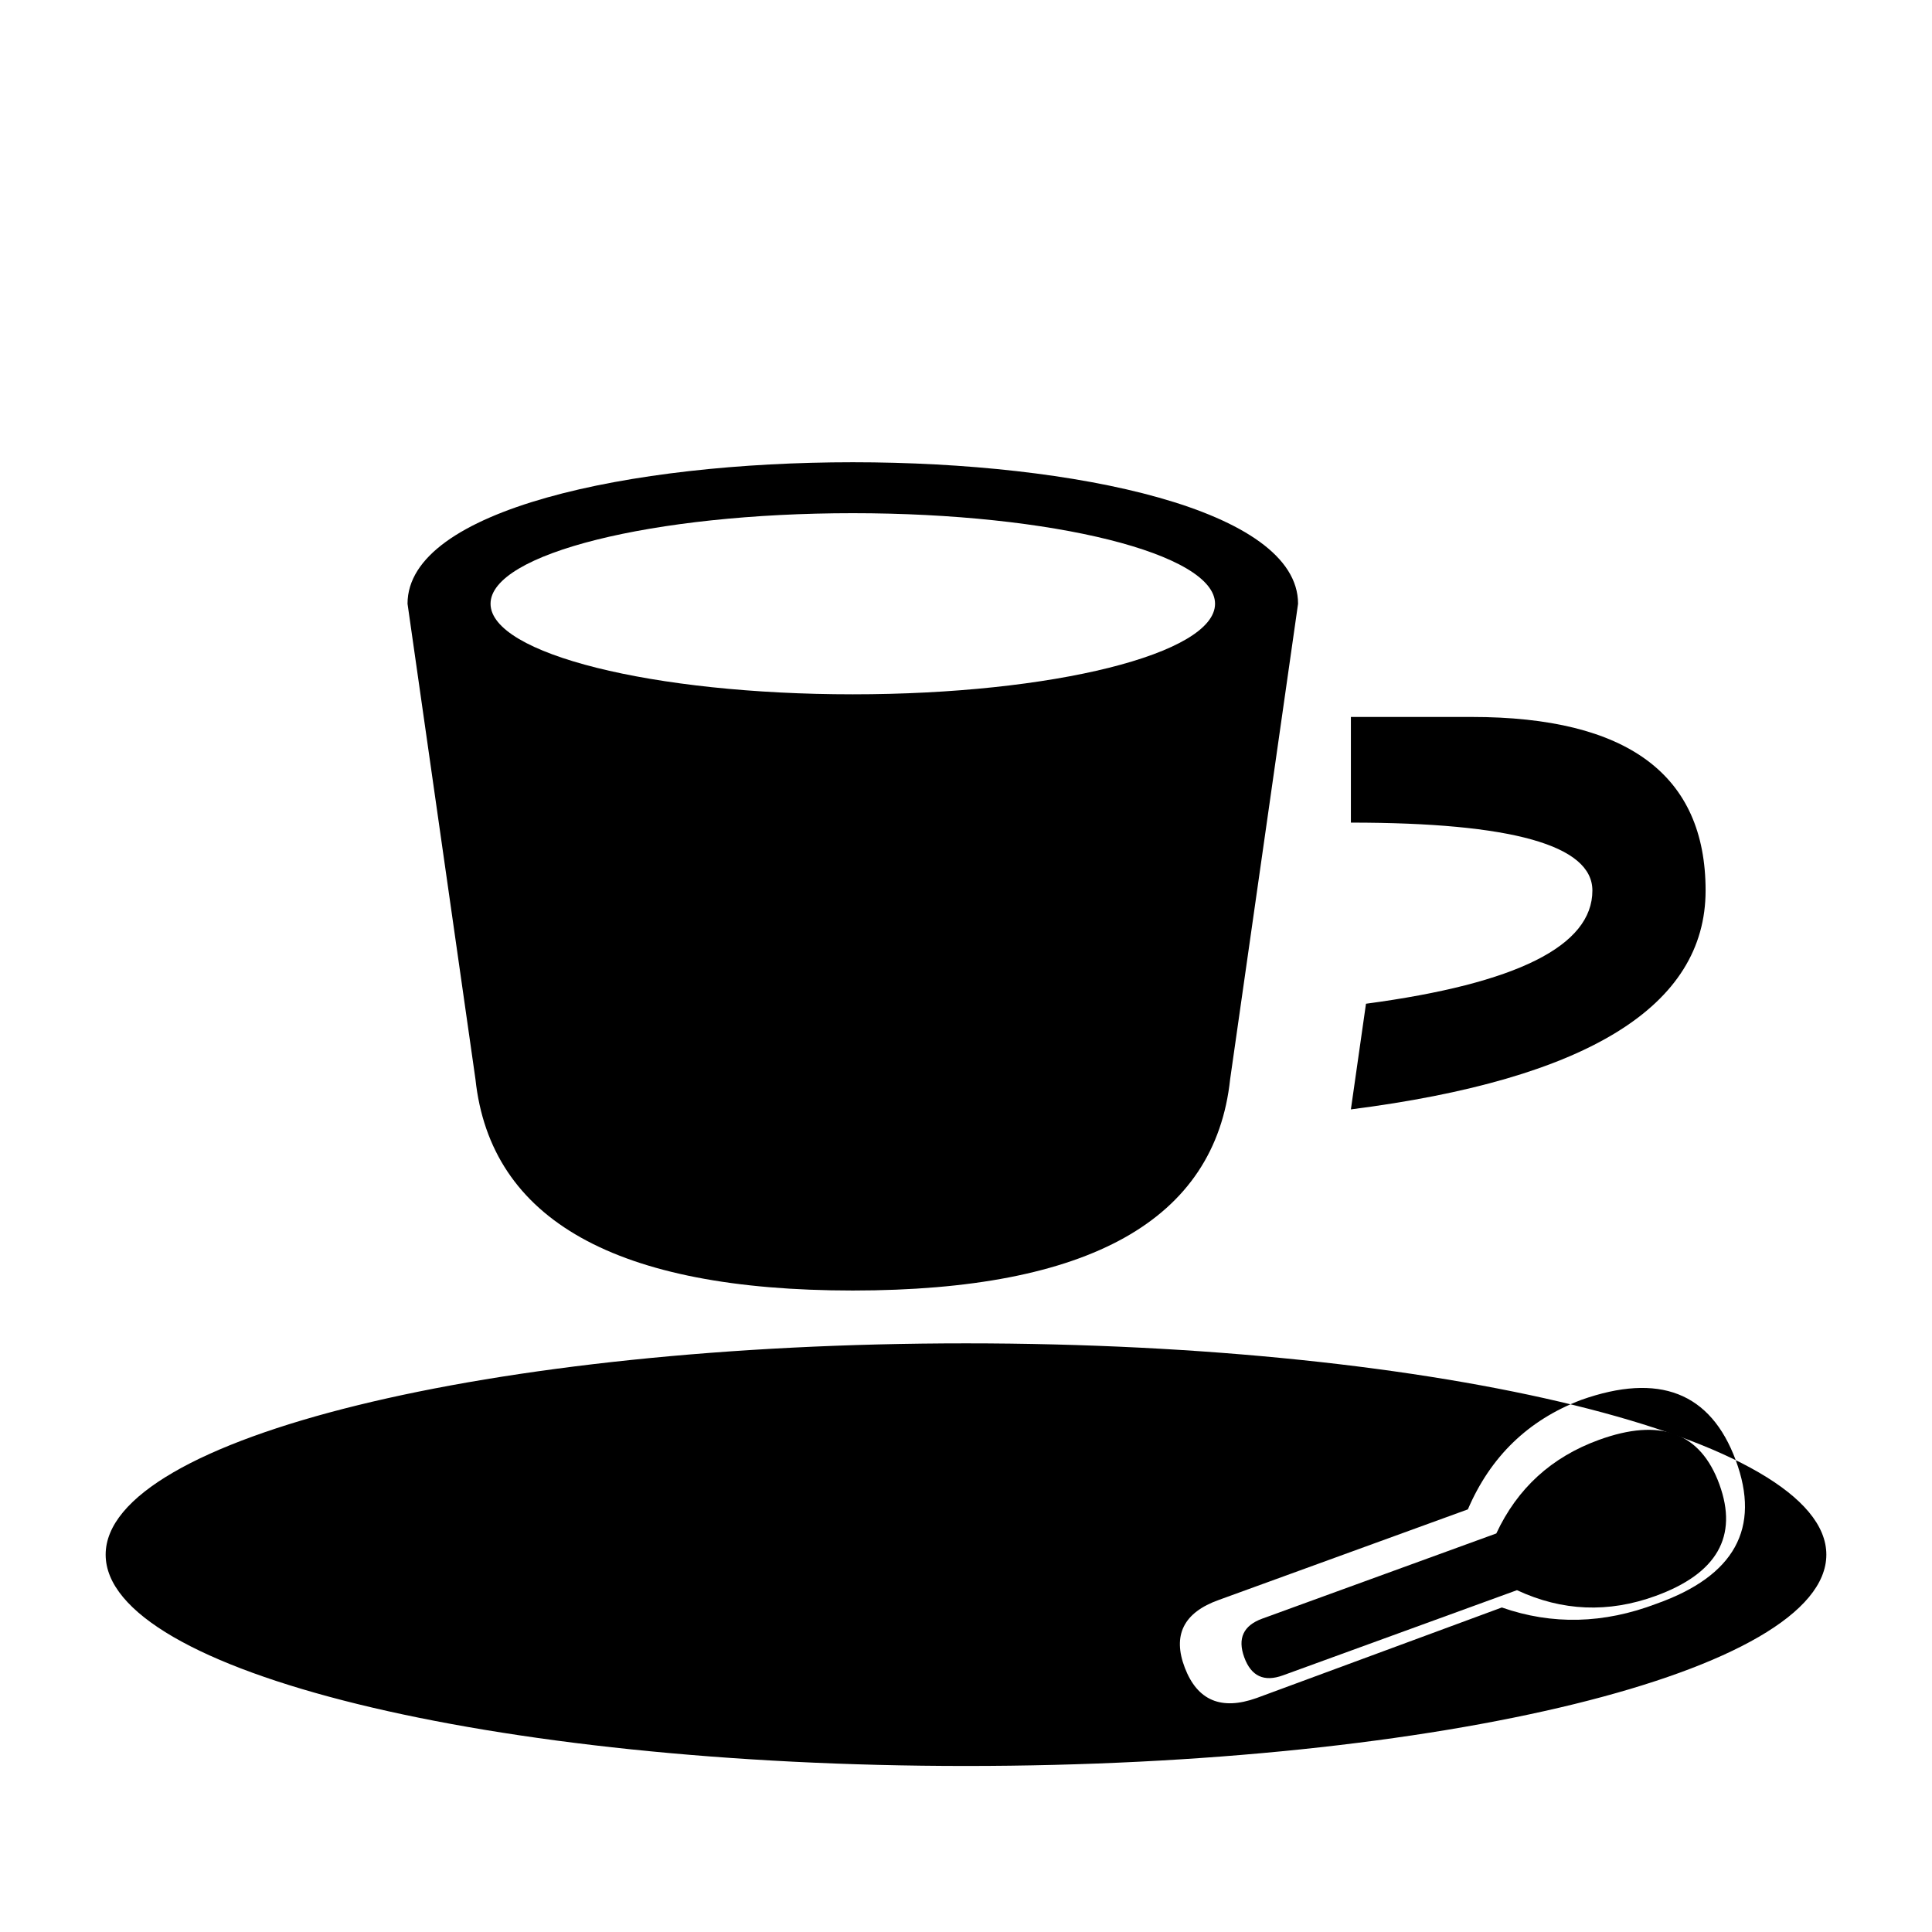
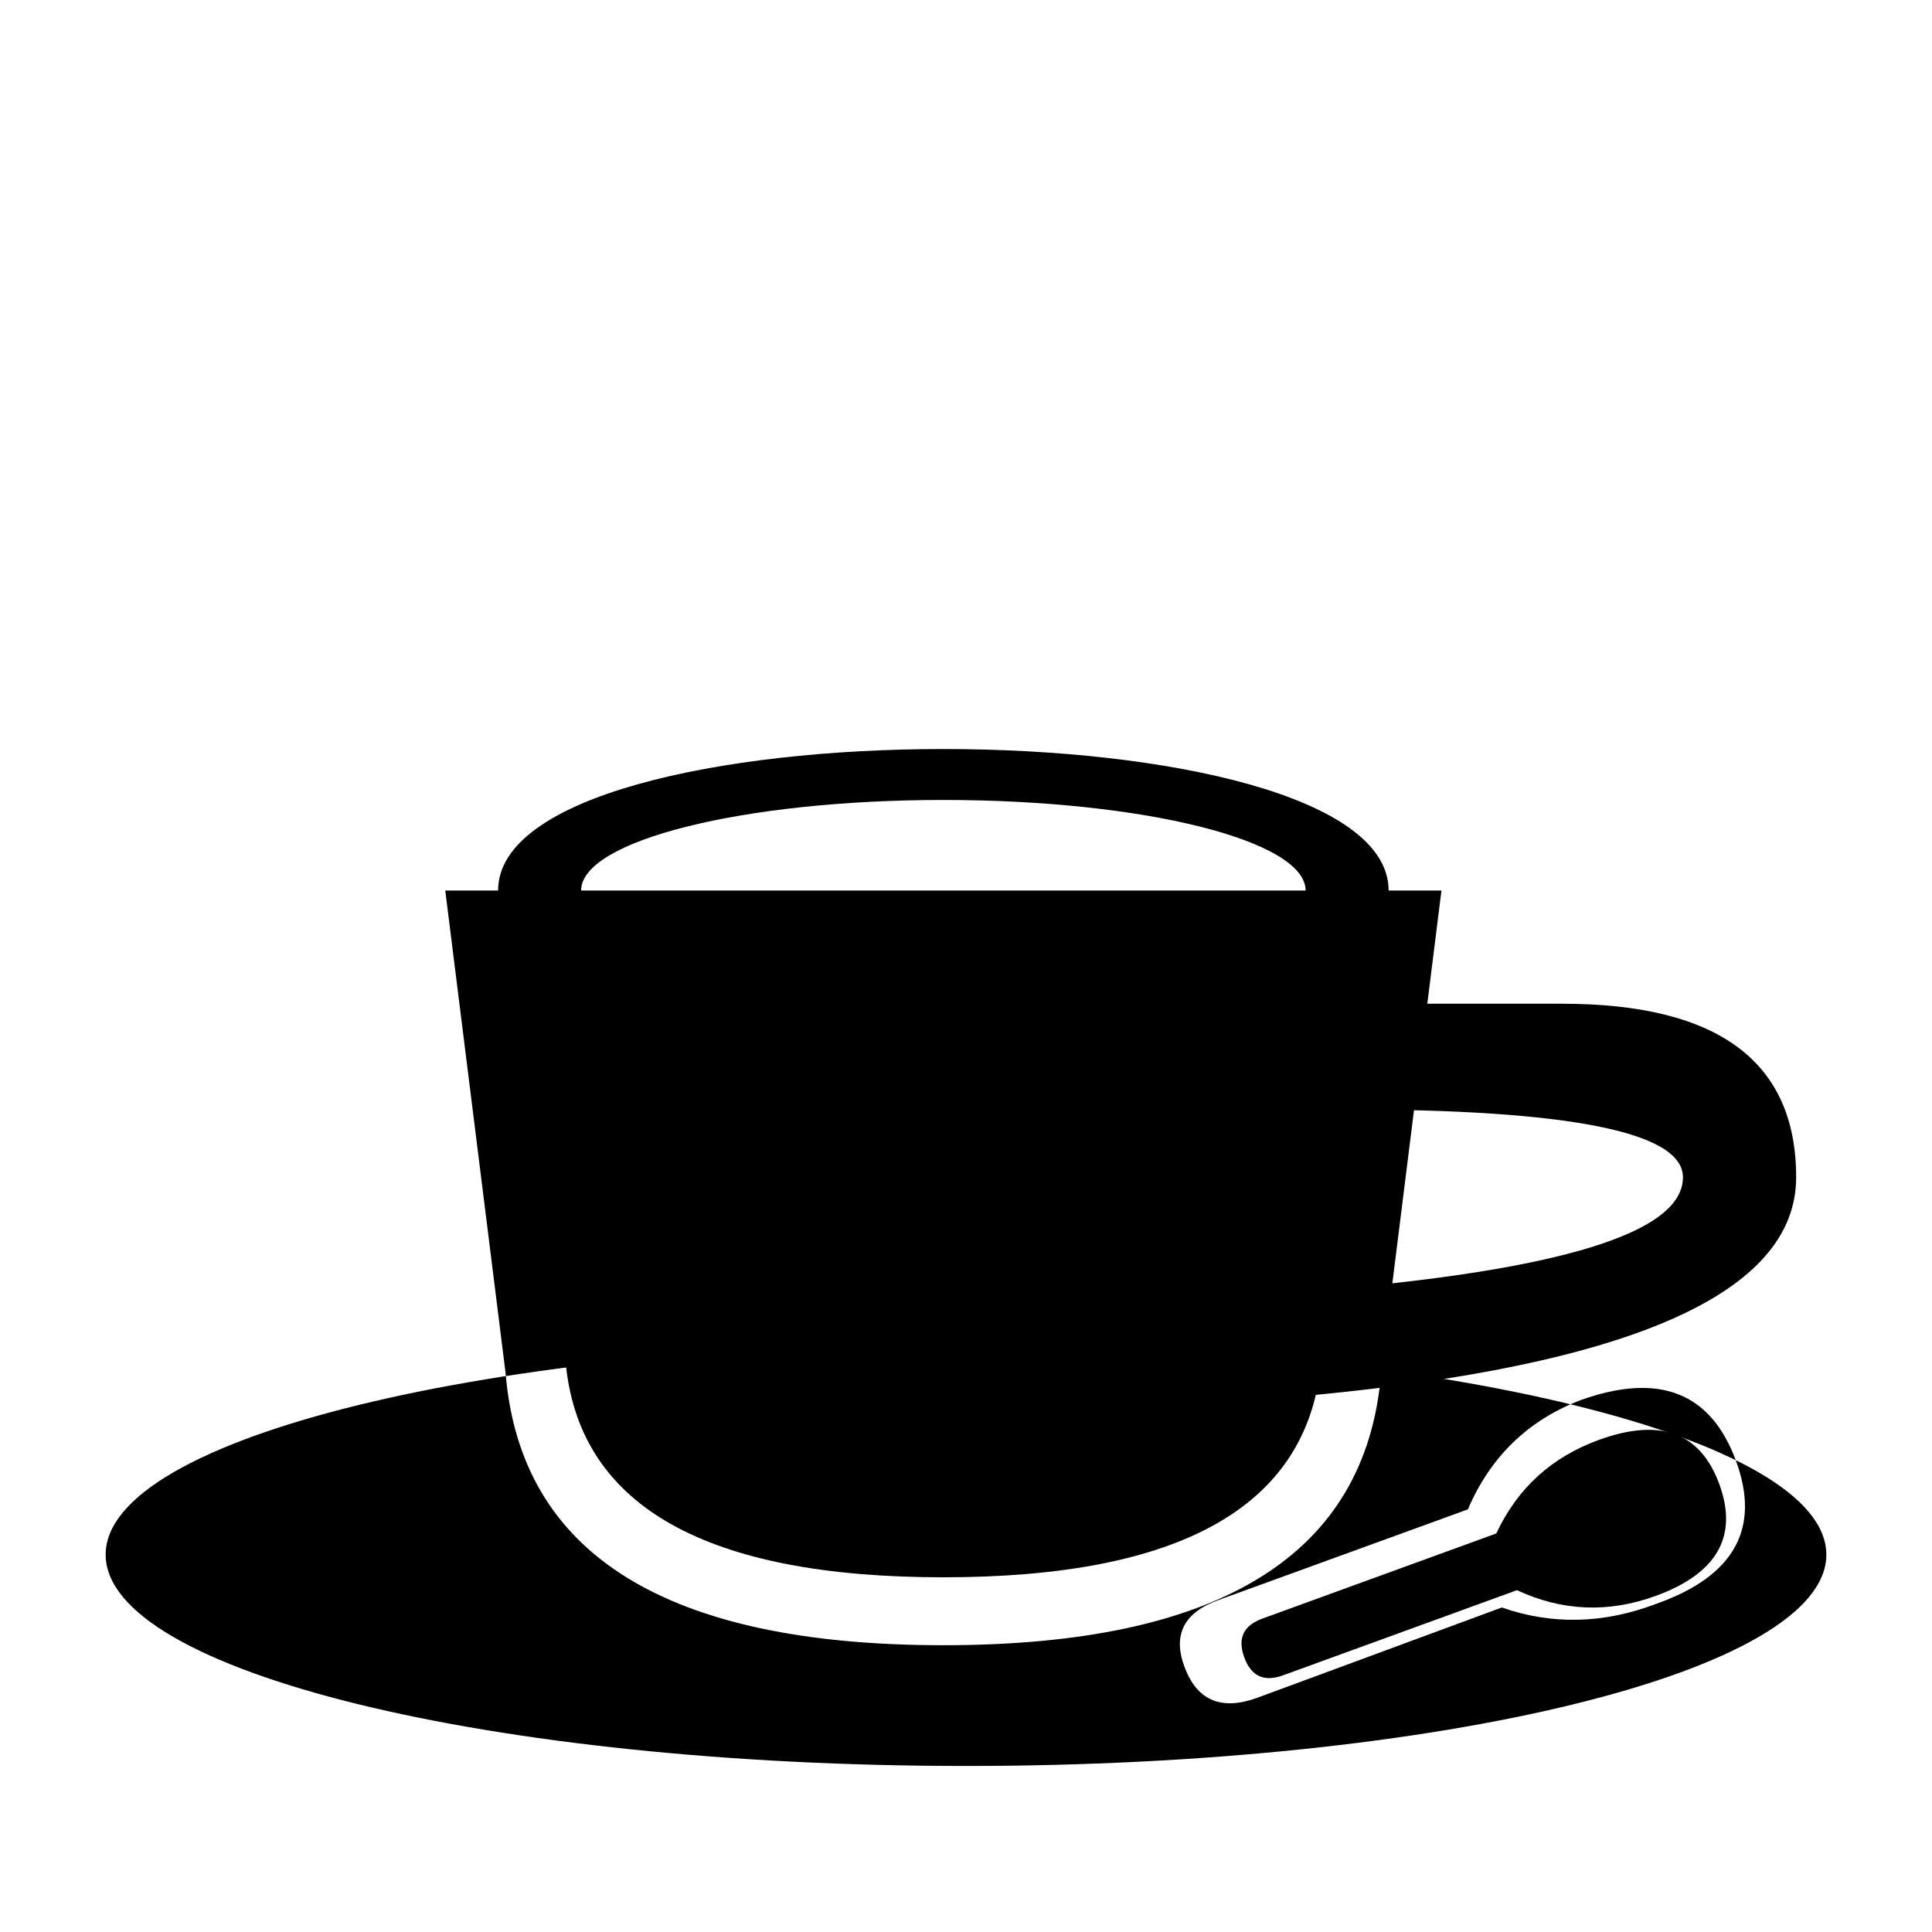
<svg xmlns="http://www.w3.org/2000/svg" width="512" height="512" viewBox="0 0 512 512" class="solidIcon">
-   <path fill-rule="evenodd" d="M108 160C108 110 344 110 344 160L326 286Q320 342 226 342Q132 342 126 286ZM130 160A96 24 0 1 0 322 160A96 24 0 1 0 130 160Z" />
-   <path d="M358 190H390Q452 190 452 236Q452 282 358 294L362 266Q422 258 422 236Q422 218 358 218Z" />
-   <path fill-rule="evenodd" d="M28 412A228 56 0 1 0 484 412A228 56 0 1 0 28 412ZM323 424Q309 429 314 442Q319 455 333 450L398 426Q418 433 439 425Q470 414 460 387Q450 360 419 371Q398 379 389 400Z" />
+   <path fill-rule="evenodd" d="M28 412A228 56 0 1 0 484 412A228 56 0 1 0 28 412ZM118 236H382L366 364Q360 436 250 436Q140 436 134 364ZM323 424Q309 429 314 442Q319 455 333 450L398 426Q418 433 439 425Q470 414 460 387Q450 360 419 371Q398 379 389 400Z" />
+   <g transform="translate(24 76)">
+     <path d="M336 190H390Q452 190 452 236Q452 282 321 294L325 266Q422 258 422 236Q422 218 332 218Z" />
+     <path fill-rule="evenodd" d="M108 160C108 110 344 110 344 160L326 286Q320 342 226 342Q132 342 126 286ZM130 160A96 24 0 1 0 322 160A96 24 0 1 0 130 160Z" />
+   </g>
  <path transform="rotate(-20 388 418)" d="M334 410H400Q414 396 434 396Q460 396 460 418Q460 440 434 440Q414 440 400 426H334Q326 426 326 418Q326 410 334 410Z" />
</svg>
